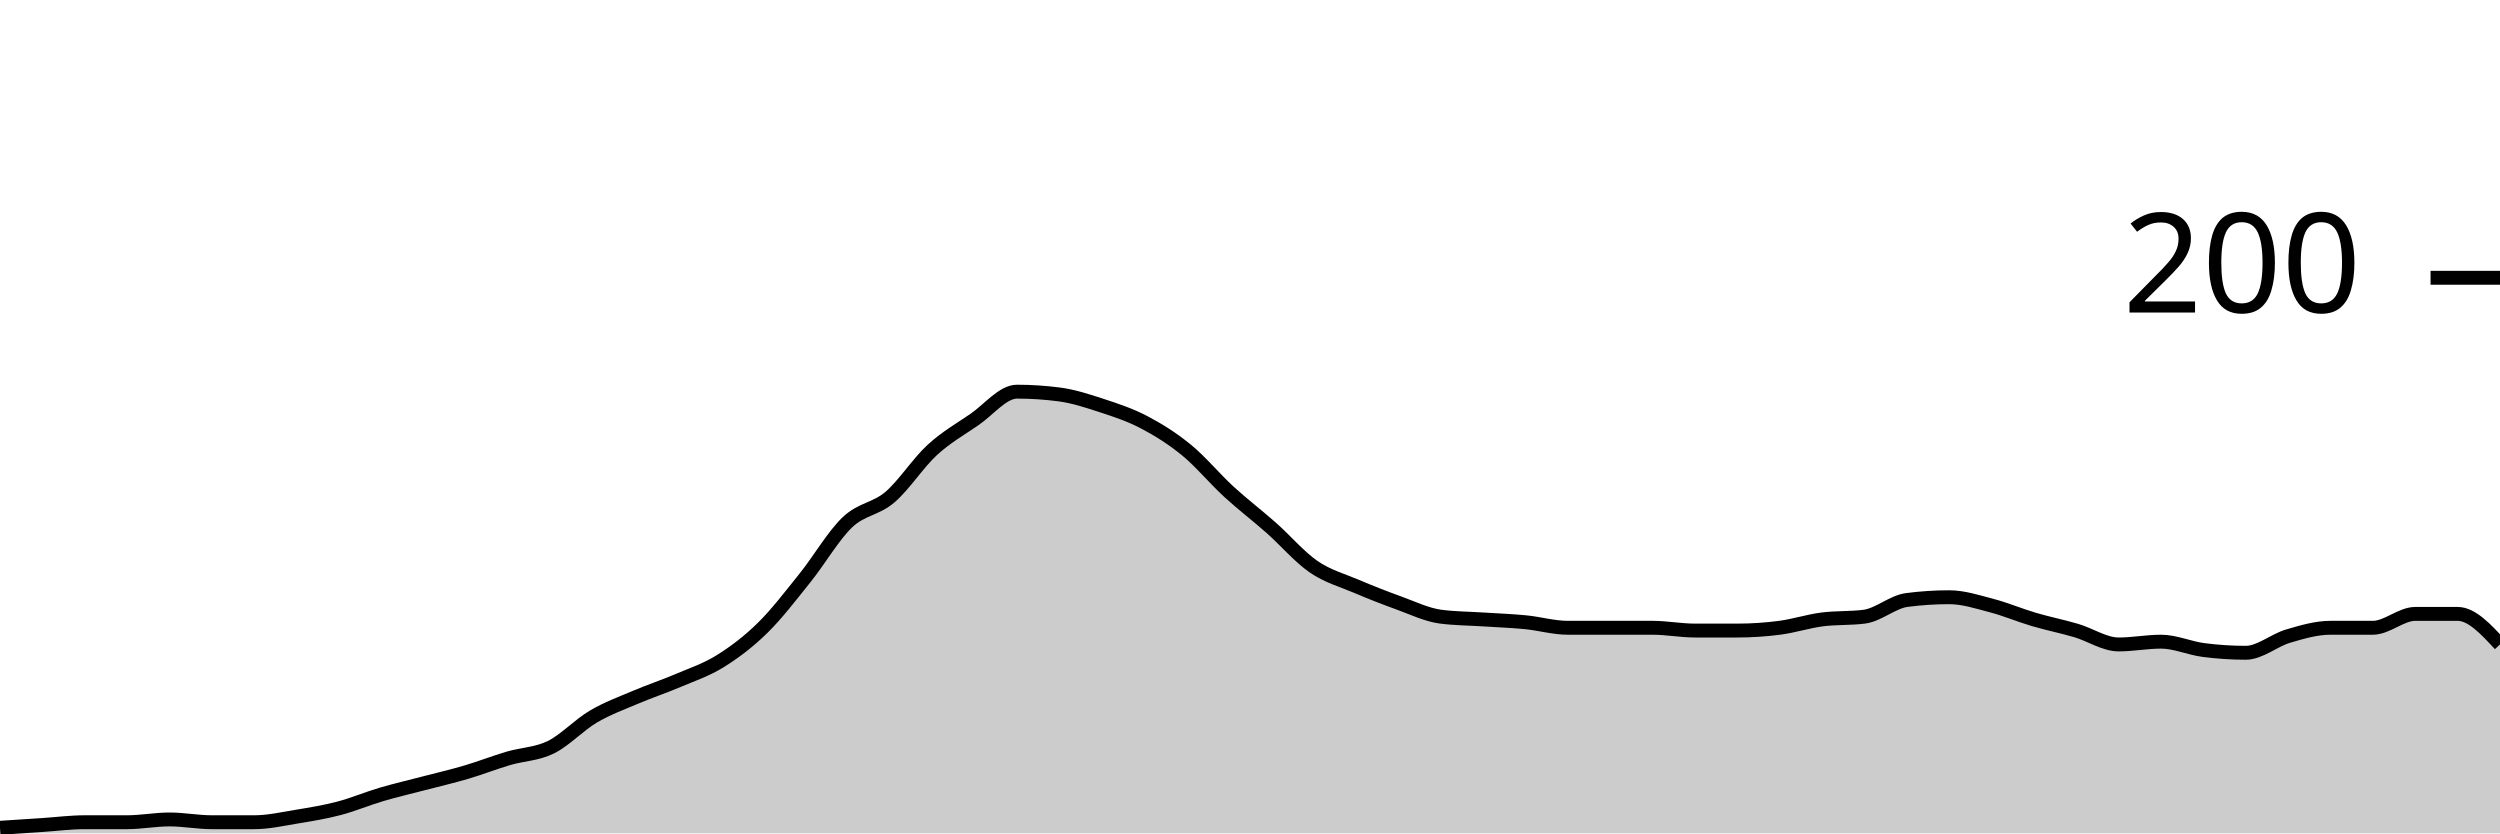
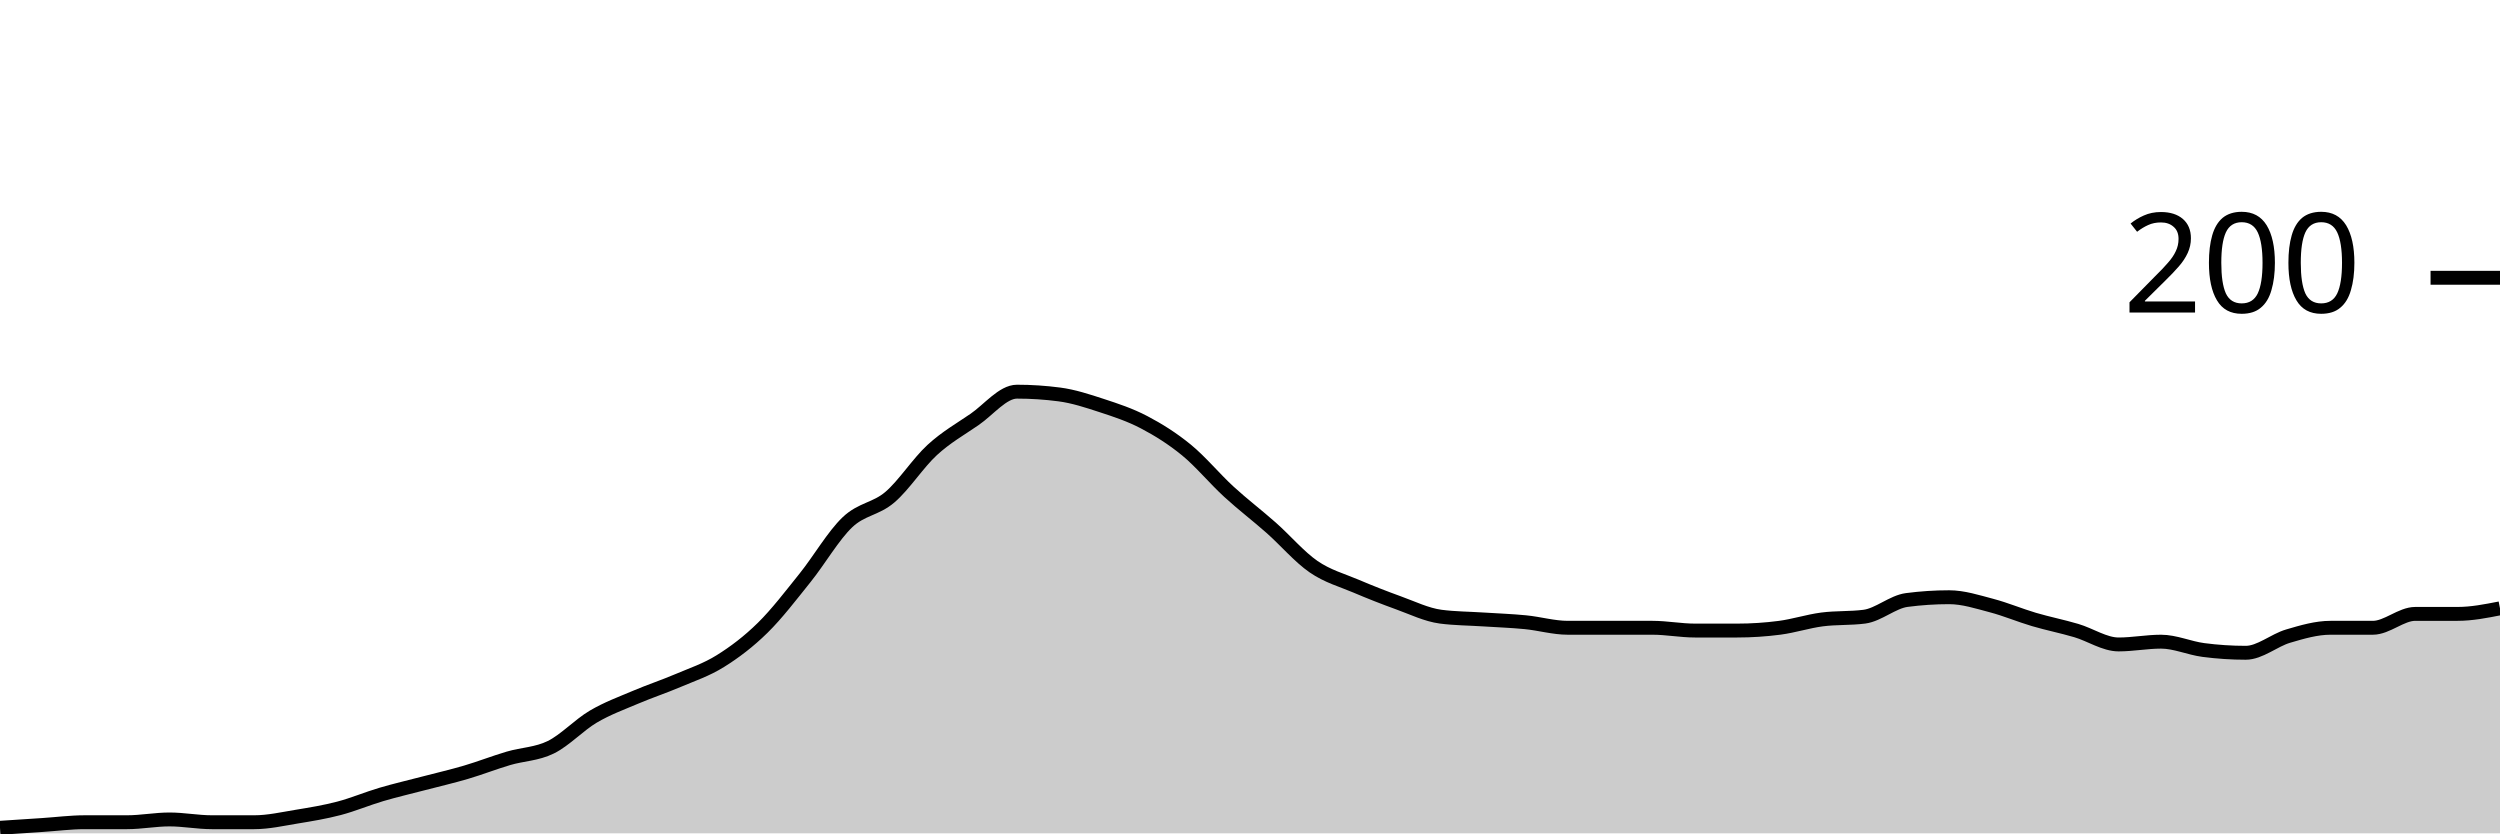
<svg xmlns="http://www.w3.org/2000/svg" viewBox="0 0 180 60">
  <g transform="translate(0,20)">
-     <path class="area" fill="rgba(0, 0, 0, 0.2)" d="M0,39.6C1.017,39.533,2.034,39.467,3.051,39.4C4.068,39.333,5.085,39.2,6.102,39.2C7.119,39.2,8.136,39.2,9.153,39.2C10.169,39.2,11.186,39,12.203,39C13.22,39,14.237,39.2,15.254,39.2C16.271,39.2,17.288,39.2,18.305,39.2C19.322,39.2,20.339,38.967,21.356,38.8C22.373,38.633,23.39,38.467,24.407,38.2C25.424,37.933,26.441,37.5,27.458,37.2C28.475,36.9,29.492,36.667,30.508,36.4C31.525,36.133,32.542,35.9,33.559,35.6C34.576,35.3,35.593,34.9,36.61,34.6C37.627,34.3,38.644,34.3,39.661,33.8C40.678,33.3,41.695,32.2,42.712,31.6C43.729,31,44.746,30.633,45.763,30.2C46.78,29.767,47.797,29.433,48.814,29C49.831,28.567,50.847,28.233,51.864,27.6C52.881,26.967,53.898,26.2,54.915,25.2C55.932,24.2,56.949,22.867,57.966,21.6C58.983,20.333,60,18.567,61.017,17.6C62.034,16.633,63.051,16.667,64.068,15.8C65.085,14.933,66.102,13.333,67.119,12.4C68.136,11.467,69.153,10.9,70.169,10.2C71.186,9.5,72.203,8.2,73.22,8.2C74.237,8.2,75.254,8.267,76.271,8.4C77.288,8.533,78.305,8.867,79.322,9.2C80.339,9.533,81.356,9.867,82.373,10.4C83.39,10.933,84.407,11.567,85.424,12.4C86.441,13.233,87.458,14.467,88.475,15.4C89.492,16.333,90.508,17.1,91.525,18C92.542,18.9,93.559,20.1,94.576,20.8C95.593,21.5,96.61,21.767,97.627,22.2C98.644,22.633,99.661,23.033,100.678,23.4C101.695,23.767,102.712,24.267,103.729,24.4C104.746,24.533,105.763,24.533,106.78,24.6C107.797,24.667,108.814,24.7,109.831,24.8C110.847,24.9,111.864,25.2,112.881,25.2C113.898,25.2,114.915,25.2,115.932,25.2C116.949,25.2,117.966,25.2,118.983,25.2C120,25.2,121.017,25.4,122.034,25.4C123.051,25.4,124.068,25.4,125.085,25.4C126.102,25.4,127.119,25.333,128.136,25.2C129.153,25.067,130.169,24.733,131.186,24.6C132.203,24.467,133.22,24.533,134.237,24.4C135.254,24.267,136.271,23.333,137.288,23.2C138.305,23.067,139.322,23,140.339,23C141.356,23,142.373,23.333,143.39,23.6C144.407,23.867,145.424,24.3,146.441,24.6C147.458,24.9,148.475,25.1,149.492,25.4C150.508,25.7,151.525,26.4,152.542,26.4C153.559,26.4,154.576,26.2,155.593,26.2C156.61,26.2,157.627,26.667,158.644,26.8C159.661,26.933,160.678,27,161.695,27C162.712,27,163.729,26.1,164.746,25.8C165.763,25.5,166.78,25.2,167.797,25.2C168.814,25.2,169.831,25.2,170.847,25.2C171.864,25.2,172.881,24.2,173.898,24.2C174.915,24.2,175.932,24.2,176.949,24.2C177.966,24.2,178.983,25.3,180,26.4L180,40C178.983,40,177.966,40,176.949,40C175.932,40,174.915,40,173.898,40C172.881,40,171.864,40,170.847,40C169.831,40,168.814,40,167.797,40C166.78,40,165.763,40,164.746,40C163.729,40,162.712,40,161.695,40C160.678,40,159.661,40,158.644,40C157.627,40,156.61,40,155.593,40C154.576,40,153.559,40,152.542,40C151.525,40,150.508,40,149.492,40C148.475,40,147.458,40,146.441,40C145.424,40,144.407,40,143.39,40C142.373,40,141.356,40,140.339,40C139.322,40,138.305,40,137.288,40C136.271,40,135.254,40,134.237,40C133.22,40,132.203,40,131.186,40C130.169,40,129.153,40,128.136,40C127.119,40,126.102,40,125.085,40C124.068,40,123.051,40,122.034,40C121.017,40,120,40,118.983,40C117.966,40,116.949,40,115.932,40C114.915,40,113.898,40,112.881,40C111.864,40,110.847,40,109.831,40C108.814,40,107.797,40,106.78,40C105.763,40,104.746,40,103.729,40C102.712,40,101.695,40,100.678,40C99.661,40,98.644,40,97.627,40C96.61,40,95.593,40,94.576,40C93.559,40,92.542,40,91.525,40C90.508,40,89.492,40,88.475,40C87.458,40,86.441,40,85.424,40C84.407,40,83.39,40,82.373,40C81.356,40,80.339,40,79.322,40C78.305,40,77.288,40,76.271,40C75.254,40,74.237,40,73.22,40C72.203,40,71.186,40,70.169,40C69.153,40,68.136,40,67.119,40C66.102,40,65.085,40,64.068,40C63.051,40,62.034,40,61.017,40C60,40,58.983,40,57.966,40C56.949,40,55.932,40,54.915,40C53.898,40,52.881,40,51.864,40C50.847,40,49.831,40,48.814,40C47.797,40,46.78,40,45.763,40C44.746,40,43.729,40,42.712,40C41.695,40,40.678,40,39.661,40C38.644,40,37.627,40,36.61,40C35.593,40,34.576,40,33.559,40C32.542,40,31.525,40,30.508,40C29.492,40,28.475,40,27.458,40C26.441,40,25.424,40,24.407,40C23.39,40,22.373,40,21.356,40C20.339,40,19.322,40,18.305,40C17.288,40,16.271,40,15.254,40C14.237,40,13.22,40,12.203,40C11.186,40,10.169,40,9.153,40C8.136,40,7.119,40,6.102,40C5.085,40,4.068,40,3.051,40C2.034,40,1.017,40,0,40Z" />
-     <path class="line" stroke="black" fill="none" d="M0,39.6C1.017,39.533,2.034,39.467,3.051,39.4C4.068,39.333,5.085,39.2,6.102,39.2C7.119,39.2,8.136,39.2,9.153,39.2C10.169,39.2,11.186,39,12.203,39C13.22,39,14.237,39.2,15.254,39.2C16.271,39.2,17.288,39.2,18.305,39.2C19.322,39.2,20.339,38.967,21.356,38.8C22.373,38.633,23.39,38.467,24.407,38.2C25.424,37.933,26.441,37.5,27.458,37.2C28.475,36.9,29.492,36.667,30.508,36.4C31.525,36.133,32.542,35.9,33.559,35.6C34.576,35.3,35.593,34.9,36.61,34.6C37.627,34.3,38.644,34.3,39.661,33.8C40.678,33.3,41.695,32.2,42.712,31.6C43.729,31,44.746,30.633,45.763,30.2C46.78,29.767,47.797,29.433,48.814,29C49.831,28.567,50.847,28.233,51.864,27.6C52.881,26.967,53.898,26.2,54.915,25.2C55.932,24.2,56.949,22.867,57.966,21.6C58.983,20.333,60,18.567,61.017,17.6C62.034,16.633,63.051,16.667,64.068,15.8C65.085,14.933,66.102,13.333,67.119,12.4C68.136,11.467,69.153,10.9,70.169,10.2C71.186,9.5,72.203,8.2,73.22,8.2C74.237,8.2,75.254,8.267,76.271,8.4C77.288,8.533,78.305,8.867,79.322,9.2C80.339,9.533,81.356,9.867,82.373,10.4C83.39,10.933,84.407,11.567,85.424,12.4C86.441,13.233,87.458,14.467,88.475,15.4C89.492,16.333,90.508,17.1,91.525,18C92.542,18.9,93.559,20.1,94.576,20.8C95.593,21.5,96.61,21.767,97.627,22.2C98.644,22.633,99.661,23.033,100.678,23.4C101.695,23.767,102.712,24.267,103.729,24.4C104.746,24.533,105.763,24.533,106.78,24.6C107.797,24.667,108.814,24.7,109.831,24.8C110.847,24.9,111.864,25.2,112.881,25.2C113.898,25.2,114.915,25.2,115.932,25.2C116.949,25.2,117.966,25.2,118.983,25.2C120,25.2,121.017,25.4,122.034,25.4C123.051,25.4,124.068,25.4,125.085,25.4C126.102,25.4,127.119,25.333,128.136,25.2C129.153,25.067,130.169,24.733,131.186,24.6C132.203,24.467,133.22,24.533,134.237,24.4C135.254,24.267,136.271,23.333,137.288,23.2C138.305,23.067,139.322,23,140.339,23C141.356,23,142.373,23.333,143.39,23.6C144.407,23.867,145.424,24.3,146.441,24.6C147.458,24.9,148.475,25.1,149.492,25.4C150.508,25.7,151.525,26.4,152.542,26.4C153.559,26.4,154.576,26.2,155.593,26.2C156.61,26.2,157.627,26.667,158.644,26.8C159.661,26.933,160.678,27,161.695,27C162.712,27,163.729,26.1,164.746,25.8C165.763,25.5,166.78,25.2,167.797,25.2C168.814,25.2,169.831,25.2,170.847,25.2C171.864,25.2,172.881,24.2,173.898,24.2C174.915,24.2,175.932,24.2,176.949,24.2C177.966,24.2,178.983,25.3,180,26.4" />
+     <path class="area" fill="rgba(0, 0, 0, 0.2)" d="M0,39.6C1.017,39.533,2.034,39.467,3.051,39.4C4.068,39.333,5.085,39.2,6.102,39.2C7.119,39.2,8.136,39.2,9.153,39.2C10.169,39.2,11.186,39,12.203,39C13.22,39,14.237,39.2,15.254,39.2C16.271,39.2,17.288,39.2,18.305,39.2C19.322,39.2,20.339,38.967,21.356,38.8C22.373,38.633,23.39,38.467,24.407,38.2C25.424,37.933,26.441,37.5,27.458,37.2C28.475,36.9,29.492,36.667,30.508,36.4C31.525,36.133,32.542,35.9,33.559,35.6C34.576,35.3,35.593,34.9,36.61,34.6C37.627,34.3,38.644,34.3,39.661,33.8C40.678,33.3,41.695,32.2,42.712,31.6C43.729,31,44.746,30.633,45.763,30.2C46.78,29.767,47.797,29.433,48.814,29C49.831,28.567,50.847,28.233,51.864,27.6C52.881,26.967,53.898,26.2,54.915,25.2C55.932,24.2,56.949,22.867,57.966,21.6C58.983,20.333,60,18.567,61.017,17.6C62.034,16.633,63.051,16.667,64.068,15.8C65.085,14.933,66.102,13.333,67.119,12.4C68.136,11.467,69.153,10.9,70.169,10.2C71.186,9.5,72.203,8.2,73.22,8.2C74.237,8.2,75.254,8.267,76.271,8.4C77.288,8.533,78.305,8.867,79.322,9.2C80.339,9.533,81.356,9.867,82.373,10.4C83.39,10.933,84.407,11.567,85.424,12.4C86.441,13.233,87.458,14.467,88.475,15.4C89.492,16.333,90.508,17.1,91.525,18C92.542,18.9,93.559,20.1,94.576,20.8C95.593,21.5,96.61,21.767,97.627,22.2C98.644,22.633,99.661,23.033,100.678,23.4C101.695,23.767,102.712,24.267,103.729,24.4C104.746,24.533,105.763,24.533,106.78,24.6C107.797,24.667,108.814,24.7,109.831,24.8C110.847,24.9,111.864,25.2,112.881,25.2C113.898,25.2,114.915,25.2,115.932,25.2C116.949,25.2,117.966,25.2,118.983,25.2C120,25.2,121.017,25.4,122.034,25.4C123.051,25.4,124.068,25.4,125.085,25.4C126.102,25.4,127.119,25.333,128.136,25.2C129.153,25.067,130.169,24.733,131.186,24.6C132.203,24.467,133.22,24.533,134.237,24.4C135.254,24.267,136.271,23.333,137.288,23.2C138.305,23.067,139.322,23,140.339,23C141.356,23,142.373,23.333,143.39,23.6C144.407,23.867,145.424,24.3,146.441,24.6C147.458,24.9,148.475,25.1,149.492,25.4C150.508,25.7,151.525,26.4,152.542,26.4C153.559,26.4,154.576,26.2,155.593,26.2C156.61,26.2,157.627,26.667,158.644,26.8C159.661,26.933,160.678,27,161.695,27C162.712,27,163.729,26.1,164.746,25.8C165.763,25.5,166.78,25.2,167.797,25.2C168.814,25.2,169.831,25.2,170.847,25.2C171.864,25.2,172.881,24.2,173.898,24.2C174.915,24.2,175.932,24.2,176.949,24.2C177.966,24.2,178.983,24,180,23.8L180,40C178.983,40,177.966,40,176.949,40C175.932,40,174.915,40,173.898,40C172.881,40,171.864,40,170.847,40C169.831,40,168.814,40,167.797,40C166.78,40,165.763,40,164.746,40C163.729,40,162.712,40,161.695,40C160.678,40,159.661,40,158.644,40C157.627,40,156.61,40,155.593,40C154.576,40,153.559,40,152.542,40C151.525,40,150.508,40,149.492,40C148.475,40,147.458,40,146.441,40C145.424,40,144.407,40,143.39,40C142.373,40,141.356,40,140.339,40C139.322,40,138.305,40,137.288,40C136.271,40,135.254,40,134.237,40C133.22,40,132.203,40,131.186,40C130.169,40,129.153,40,128.136,40C127.119,40,126.102,40,125.085,40C124.068,40,123.051,40,122.034,40C121.017,40,120,40,118.983,40C117.966,40,116.949,40,115.932,40C114.915,40,113.898,40,112.881,40C111.864,40,110.847,40,109.831,40C108.814,40,107.797,40,106.78,40C105.763,40,104.746,40,103.729,40C102.712,40,101.695,40,100.678,40C99.661,40,98.644,40,97.627,40C96.61,40,95.593,40,94.576,40C93.559,40,92.542,40,91.525,40C90.508,40,89.492,40,88.475,40C87.458,40,86.441,40,85.424,40C84.407,40,83.39,40,82.373,40C81.356,40,80.339,40,79.322,40C78.305,40,77.288,40,76.271,40C75.254,40,74.237,40,73.22,40C72.203,40,71.186,40,70.169,40C69.153,40,68.136,40,67.119,40C66.102,40,65.085,40,64.068,40C63.051,40,62.034,40,61.017,40C60,40,58.983,40,57.966,40C56.949,40,55.932,40,54.915,40C53.898,40,52.881,40,51.864,40C50.847,40,49.831,40,48.814,40C47.797,40,46.78,40,45.763,40C44.746,40,43.729,40,42.712,40C41.695,40,40.678,40,39.661,40C38.644,40,37.627,40,36.61,40C35.593,40,34.576,40,33.559,40C32.542,40,31.525,40,30.508,40C29.492,40,28.475,40,27.458,40C26.441,40,25.424,40,24.407,40C23.39,40,22.373,40,21.356,40C20.339,40,19.322,40,18.305,40C17.288,40,16.271,40,15.254,40C14.237,40,13.22,40,12.203,40C11.186,40,10.169,40,9.153,40C8.136,40,7.119,40,6.102,40C5.085,40,4.068,40,3.051,40C2.034,40,1.017,40,0,40Z" />
+     <path class="line" stroke="black" fill="none" d="M0,39.6C1.017,39.533,2.034,39.467,3.051,39.4C4.068,39.333,5.085,39.2,6.102,39.2C7.119,39.2,8.136,39.2,9.153,39.2C10.169,39.2,11.186,39,12.203,39C13.22,39,14.237,39.2,15.254,39.2C16.271,39.2,17.288,39.2,18.305,39.2C19.322,39.2,20.339,38.967,21.356,38.8C22.373,38.633,23.39,38.467,24.407,38.2C25.424,37.933,26.441,37.5,27.458,37.2C28.475,36.9,29.492,36.667,30.508,36.4C31.525,36.133,32.542,35.9,33.559,35.6C34.576,35.3,35.593,34.9,36.61,34.6C37.627,34.3,38.644,34.3,39.661,33.8C40.678,33.3,41.695,32.2,42.712,31.6C43.729,31,44.746,30.633,45.763,30.2C46.78,29.767,47.797,29.433,48.814,29C49.831,28.567,50.847,28.233,51.864,27.6C52.881,26.967,53.898,26.2,54.915,25.2C55.932,24.2,56.949,22.867,57.966,21.6C58.983,20.333,60,18.567,61.017,17.6C62.034,16.633,63.051,16.667,64.068,15.8C65.085,14.933,66.102,13.333,67.119,12.4C68.136,11.467,69.153,10.9,70.169,10.2C71.186,9.5,72.203,8.2,73.22,8.2C74.237,8.2,75.254,8.267,76.271,8.4C77.288,8.533,78.305,8.867,79.322,9.2C80.339,9.533,81.356,9.867,82.373,10.4C83.39,10.933,84.407,11.567,85.424,12.4C86.441,13.233,87.458,14.467,88.475,15.4C89.492,16.333,90.508,17.1,91.525,18C92.542,18.9,93.559,20.1,94.576,20.8C95.593,21.5,96.61,21.767,97.627,22.2C98.644,22.633,99.661,23.033,100.678,23.4C101.695,23.767,102.712,24.267,103.729,24.4C104.746,24.533,105.763,24.533,106.78,24.6C107.797,24.667,108.814,24.7,109.831,24.8C110.847,24.9,111.864,25.2,112.881,25.2C113.898,25.2,114.915,25.2,115.932,25.2C116.949,25.2,117.966,25.2,118.983,25.2C120,25.2,121.017,25.4,122.034,25.4C123.051,25.4,124.068,25.4,125.085,25.4C126.102,25.4,127.119,25.333,128.136,25.2C129.153,25.067,130.169,24.733,131.186,24.6C132.203,24.467,133.22,24.533,134.237,24.4C135.254,24.267,136.271,23.333,137.288,23.2C138.305,23.067,139.322,23,140.339,23C141.356,23,142.373,23.333,143.39,23.6C144.407,23.867,145.424,24.3,146.441,24.6C147.458,24.9,148.475,25.1,149.492,25.4C150.508,25.7,151.525,26.4,152.542,26.4C153.559,26.4,154.576,26.2,155.593,26.2C156.61,26.2,157.627,26.667,158.644,26.8C159.661,26.933,160.678,27,161.695,27C162.712,27,163.729,26.1,164.746,25.8C165.763,25.5,166.78,25.2,167.797,25.2C168.814,25.2,169.831,25.2,170.847,25.2C171.864,25.2,172.881,24.2,173.898,24.2C174.915,24.2,175.932,24.2,176.949,24.2C177.966,24.2,178.983,24,180,23.8" />
    <path class="axis-ceiling" stroke-width="1" stroke="black" fill="none" d="M175,0L180,0" />
    <text class="axis-ceiling-label" font-family="sans-serif" text-anchor="end" font-size="10px" x="170" y="2.5">200</text>
  </g>
</svg>
